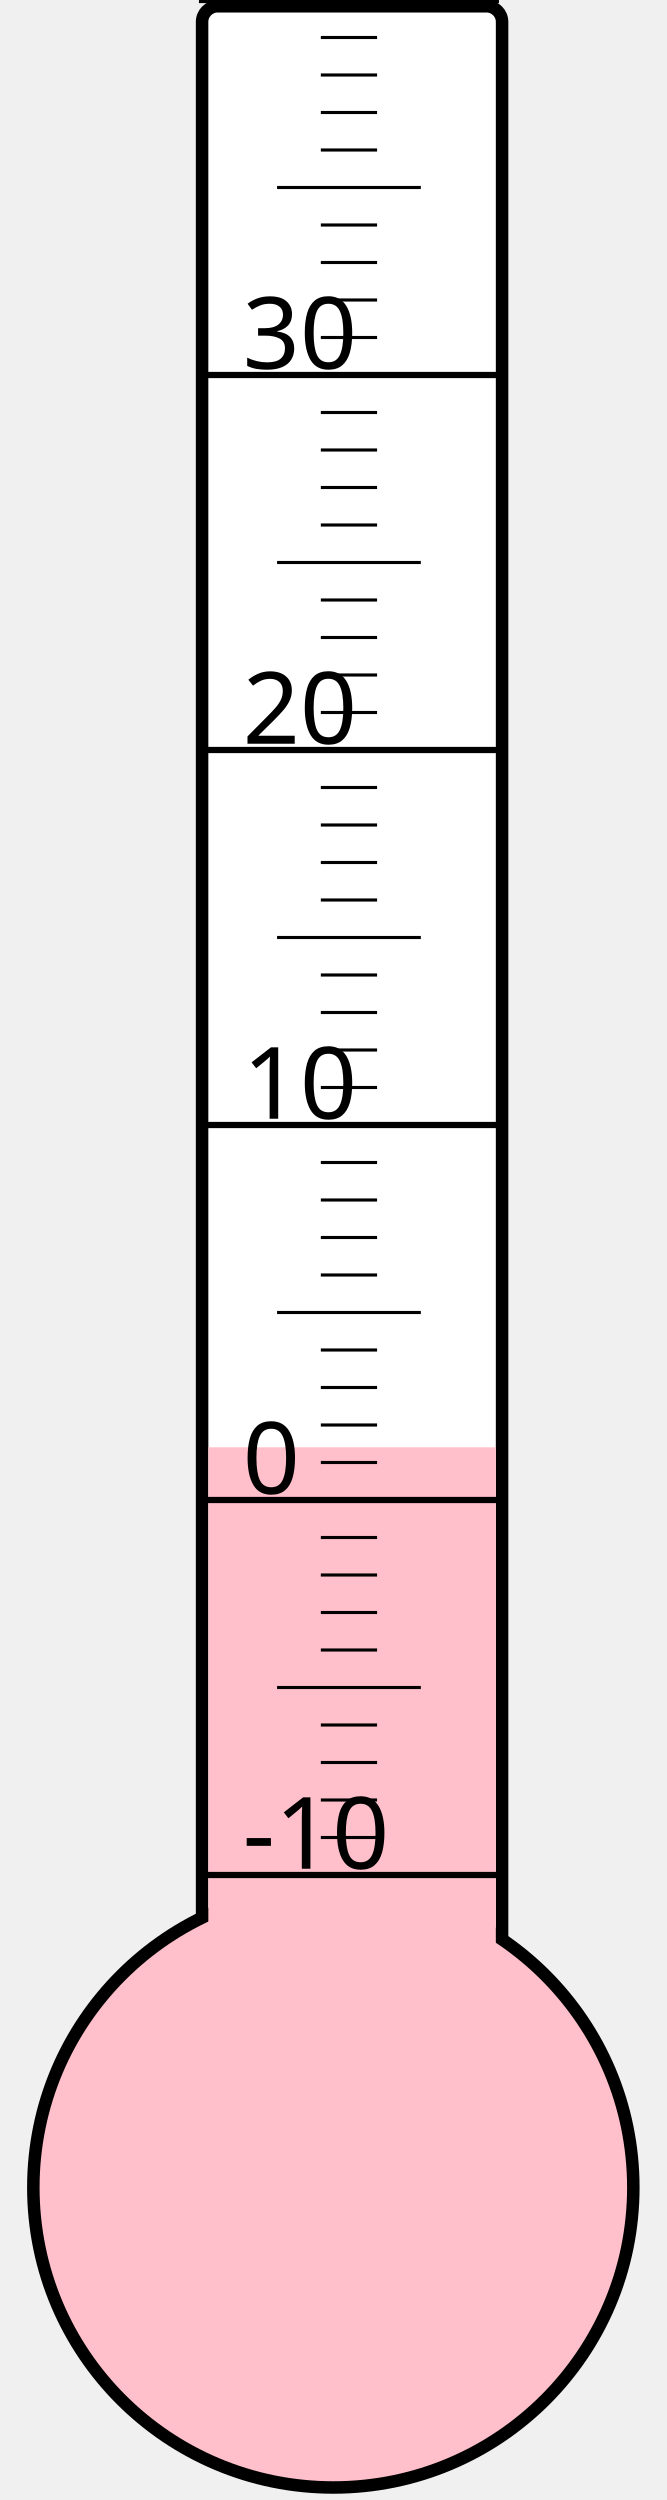
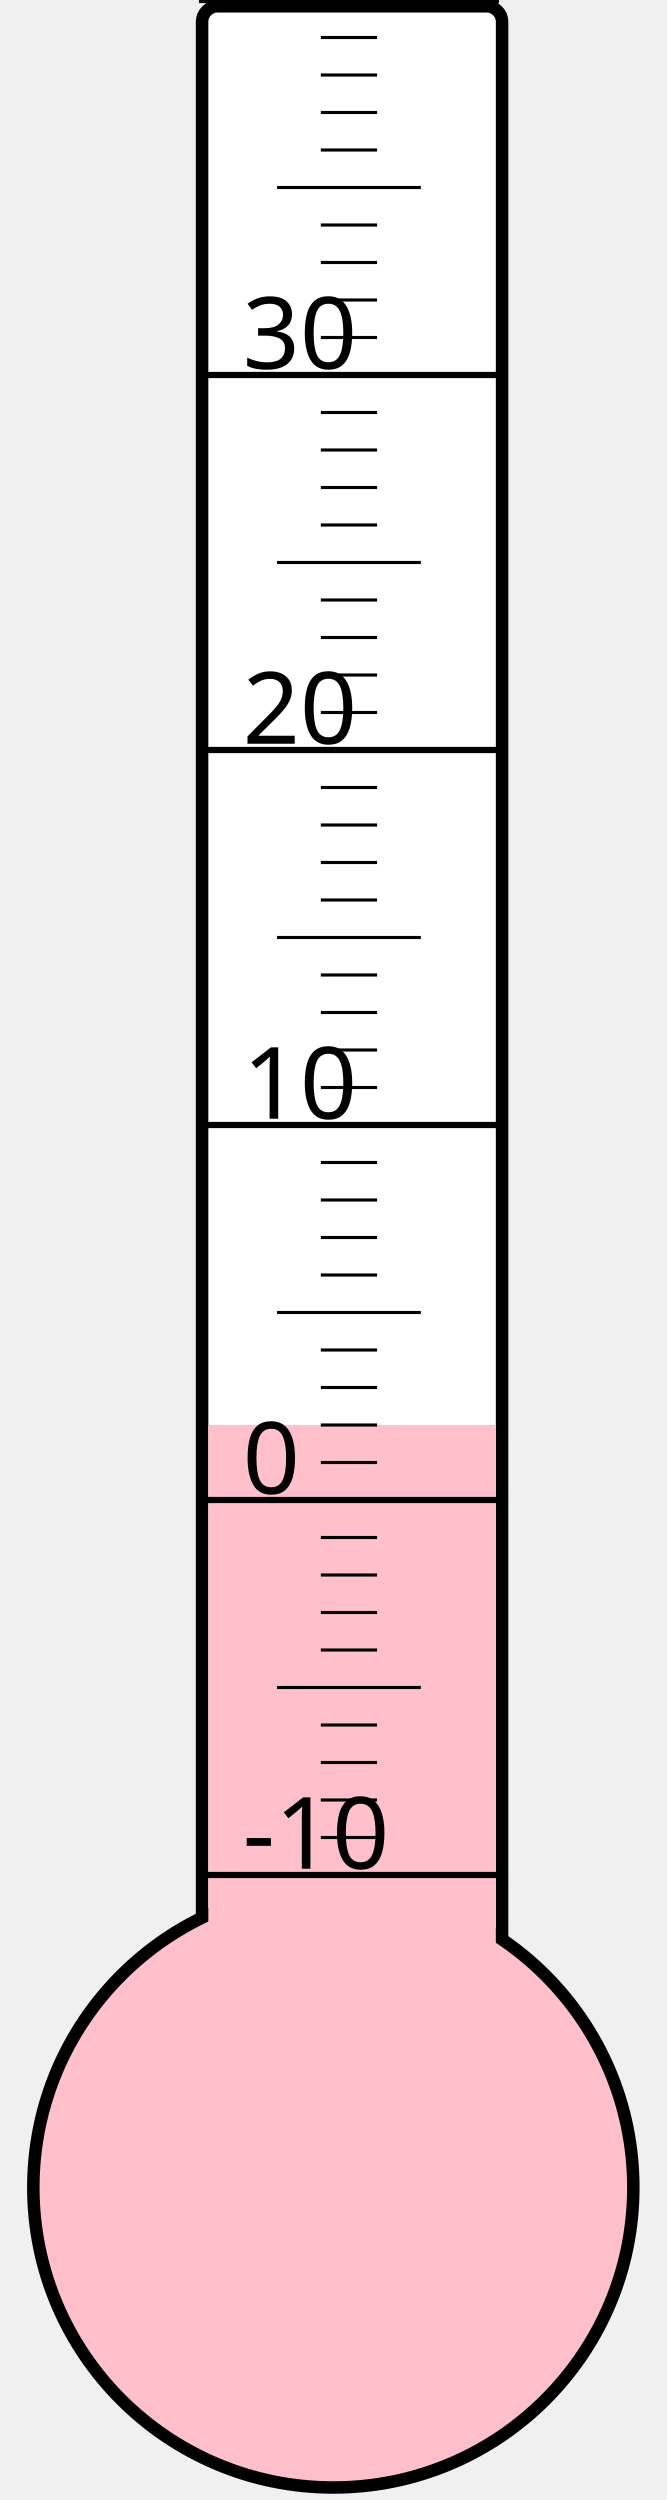
<svg xmlns="http://www.w3.org/2000/svg" width="40px" height="150px" viewBox="0 0 200 800">
  <rect width="200" height="800" x="0" y="0" style="fill: #ffffeb; fill-opacity: 0;" />
  <rect width="96" height="680" x="58" y="2" rx="5" ry="5" style="fill: white; fill-opacity: 1; stroke: black; stroke-width: 4;" />
  <circle cx="100" cy="700" r="96" style="fill: pink; stroke: black; stroke-width: 4;" />
-   <rect width="92" height="236.875" x="60" y="463.125" style="fill: pink; fill-opacity: 1; stroke-width: 0;" />
+   <rect width="92" height="244.0" x="60" y="456.0" style="fill: pink; fill-opacity: 1; stroke-width: 0;" />
  <text x="71" y="598" style="font-family: sans-serif; font-size: 24pt;">-10</text>
  <text x="71" y="478" style="font-family: sans-serif; font-size: 24pt;">0</text>
  <text x="71" y="358" style="font-family: sans-serif; font-size: 24pt;">10</text>
  <text x="71" y="238" style="font-family: sans-serif; font-size: 24pt;">20</text>
  <text x="71" y="118" style="font-family: sans-serif; font-size: 24pt;">30</text>
  <g style="stroke: black;">
    <line x1="57" y1="600" x2="153" y2="600" style="stroke-width: 2;" />
    <line x1="96" y1="588" x2="114" y2="588" style="stroke-width: 1;" />
    <line x1="96" y1="576" x2="114" y2="576" style="stroke-width: 1;" />
    <line x1="96" y1="564" x2="114" y2="564" style="stroke-width: 1;" />
    <line x1="96" y1="552" x2="114" y2="552" style="stroke-width: 1;" />
    <line x1="82" y1="540" x2="128" y2="540" style="stroke-width: 1;" />
    <line x1="96" y1="528" x2="114" y2="528" style="stroke-width: 1;" />
    <line x1="96" y1="516" x2="114" y2="516" style="stroke-width: 1;" />
    <line x1="96" y1="504" x2="114" y2="504" style="stroke-width: 1;" />
    <line x1="96" y1="492" x2="114" y2="492" style="stroke-width: 1;" />
    <line x1="57" y1="480" x2="153" y2="480" style="stroke-width: 2;" />
    <line x1="96" y1="468" x2="114" y2="468" style="stroke-width: 1;" />
    <line x1="96" y1="456" x2="114" y2="456" style="stroke-width: 1;" />
    <line x1="96" y1="444" x2="114" y2="444" style="stroke-width: 1;" />
    <line x1="96" y1="432" x2="114" y2="432" style="stroke-width: 1;" />
    <line x1="82" y1="420" x2="128" y2="420" style="stroke-width: 1;" />
    <line x1="96" y1="408" x2="114" y2="408" style="stroke-width: 1;" />
    <line x1="96" y1="396" x2="114" y2="396" style="stroke-width: 1;" />
    <line x1="96" y1="384" x2="114" y2="384" style="stroke-width: 1;" />
    <line x1="96" y1="372" x2="114" y2="372" style="stroke-width: 1;" />
    <line x1="57" y1="360" x2="153" y2="360" style="stroke-width: 2;" />
    <line x1="96" y1="348" x2="114" y2="348" style="stroke-width: 1;" />
    <line x1="96" y1="336" x2="114" y2="336" style="stroke-width: 1;" />
    <line x1="96" y1="324" x2="114" y2="324" style="stroke-width: 1;" />
    <line x1="96" y1="312" x2="114" y2="312" style="stroke-width: 1;" />
    <line x1="82" y1="300" x2="128" y2="300" style="stroke-width: 1;" />
    <line x1="96" y1="288" x2="114" y2="288" style="stroke-width: 1;" />
    <line x1="96" y1="276" x2="114" y2="276" style="stroke-width: 1;" />
    <line x1="96" y1="264" x2="114" y2="264" style="stroke-width: 1;" />
    <line x1="96" y1="252" x2="114" y2="252" style="stroke-width: 1;" />
    <line x1="57" y1="240" x2="153" y2="240" style="stroke-width: 2;" />
    <line x1="96" y1="228" x2="114" y2="228" style="stroke-width: 1;" />
    <line x1="96" y1="216" x2="114" y2="216" style="stroke-width: 1;" />
    <line x1="96" y1="204" x2="114" y2="204" style="stroke-width: 1;" />
    <line x1="96" y1="192" x2="114" y2="192" style="stroke-width: 1;" />
    <line x1="82" y1="180" x2="128" y2="180" style="stroke-width: 1;" />
    <line x1="96" y1="168" x2="114" y2="168" style="stroke-width: 1;" />
    <line x1="96" y1="156" x2="114" y2="156" style="stroke-width: 1;" />
    <line x1="96" y1="144" x2="114" y2="144" style="stroke-width: 1;" />
    <line x1="96" y1="132" x2="114" y2="132" style="stroke-width: 1;" />
    <line x1="57" y1="120" x2="153" y2="120" style="stroke-width: 2;" />
    <line x1="96" y1="108" x2="114" y2="108" style="stroke-width: 1;" />
    <line x1="96" y1="96" x2="114" y2="96" style="stroke-width: 1;" />
    <line x1="96" y1="84" x2="114" y2="84" style="stroke-width: 1;" />
    <line x1="96" y1="72" x2="114" y2="72" style="stroke-width: 1;" />
    <line x1="82" y1="60" x2="128" y2="60" style="stroke-width: 1;" />
    <line x1="96" y1="48" x2="114" y2="48" style="stroke-width: 1;" />
    <line x1="96" y1="36" x2="114" y2="36" style="stroke-width: 1;" />
    <line x1="96" y1="24" x2="114" y2="24" style="stroke-width: 1;" />
    <line x1="96" y1="12" x2="114" y2="12" style="stroke-width: 1;" />
    <line x1="57" y1="0" x2="153" y2="0" style="stroke-width: 2;" />
  </g>
</svg>
